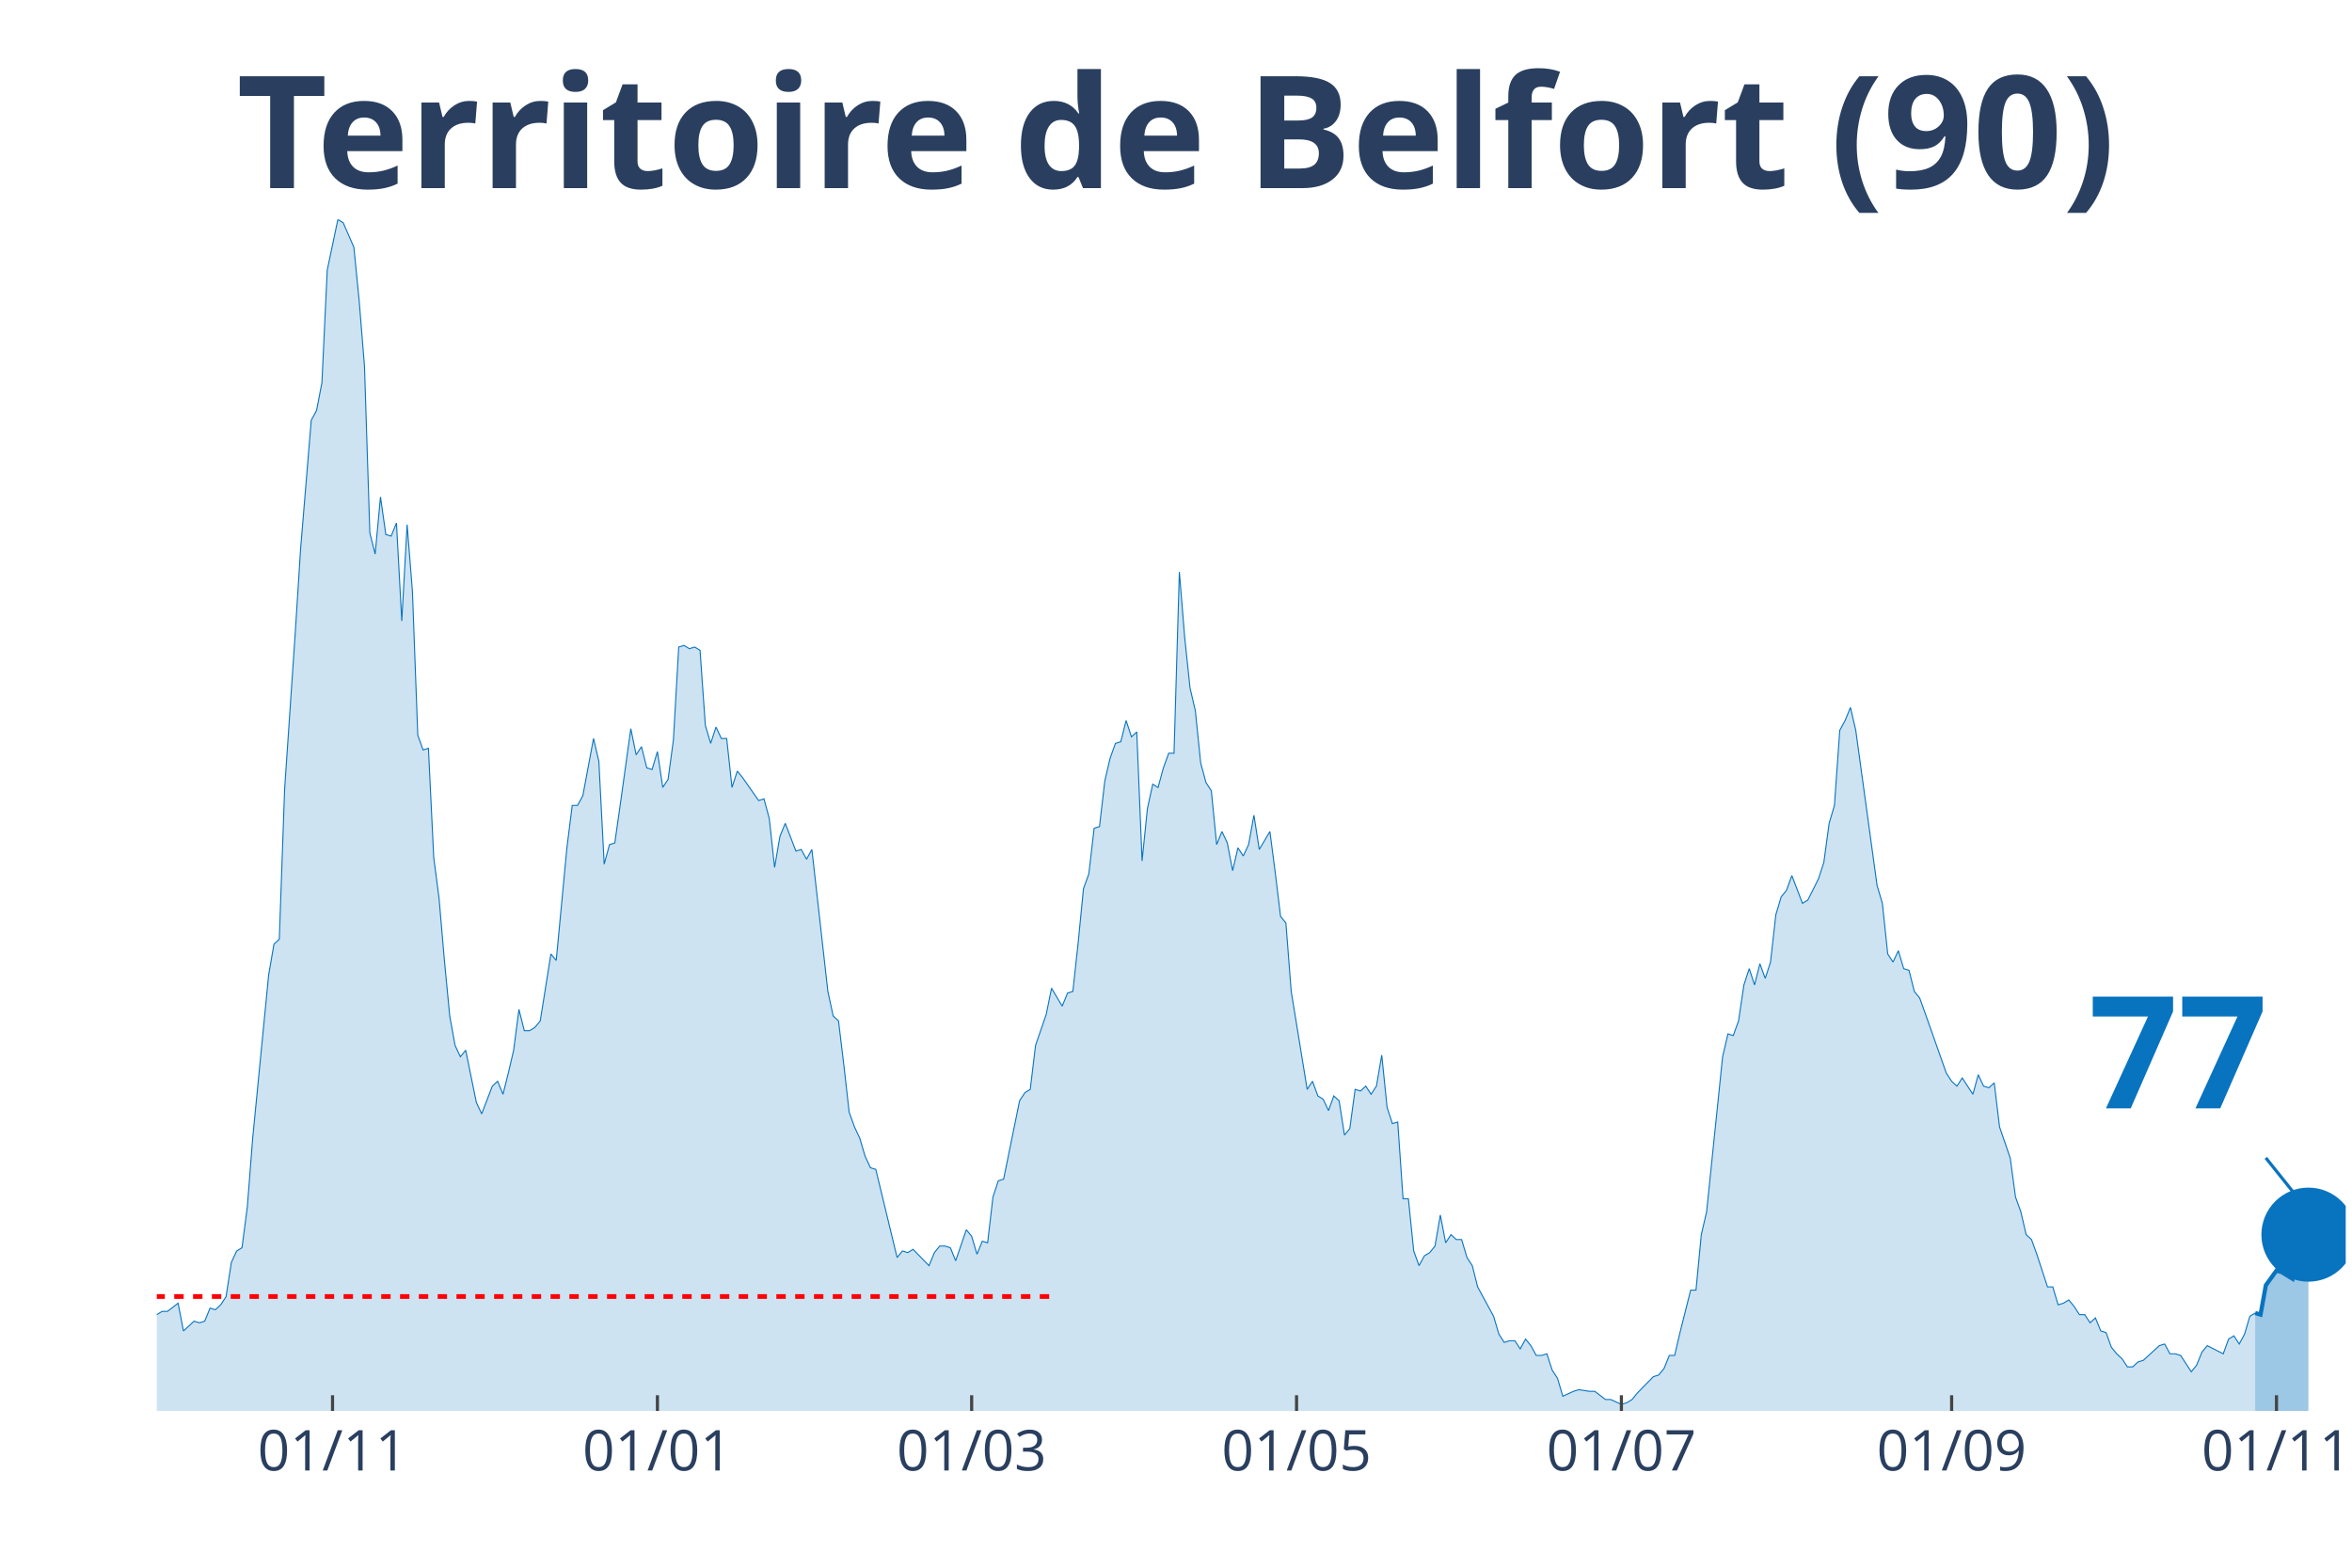
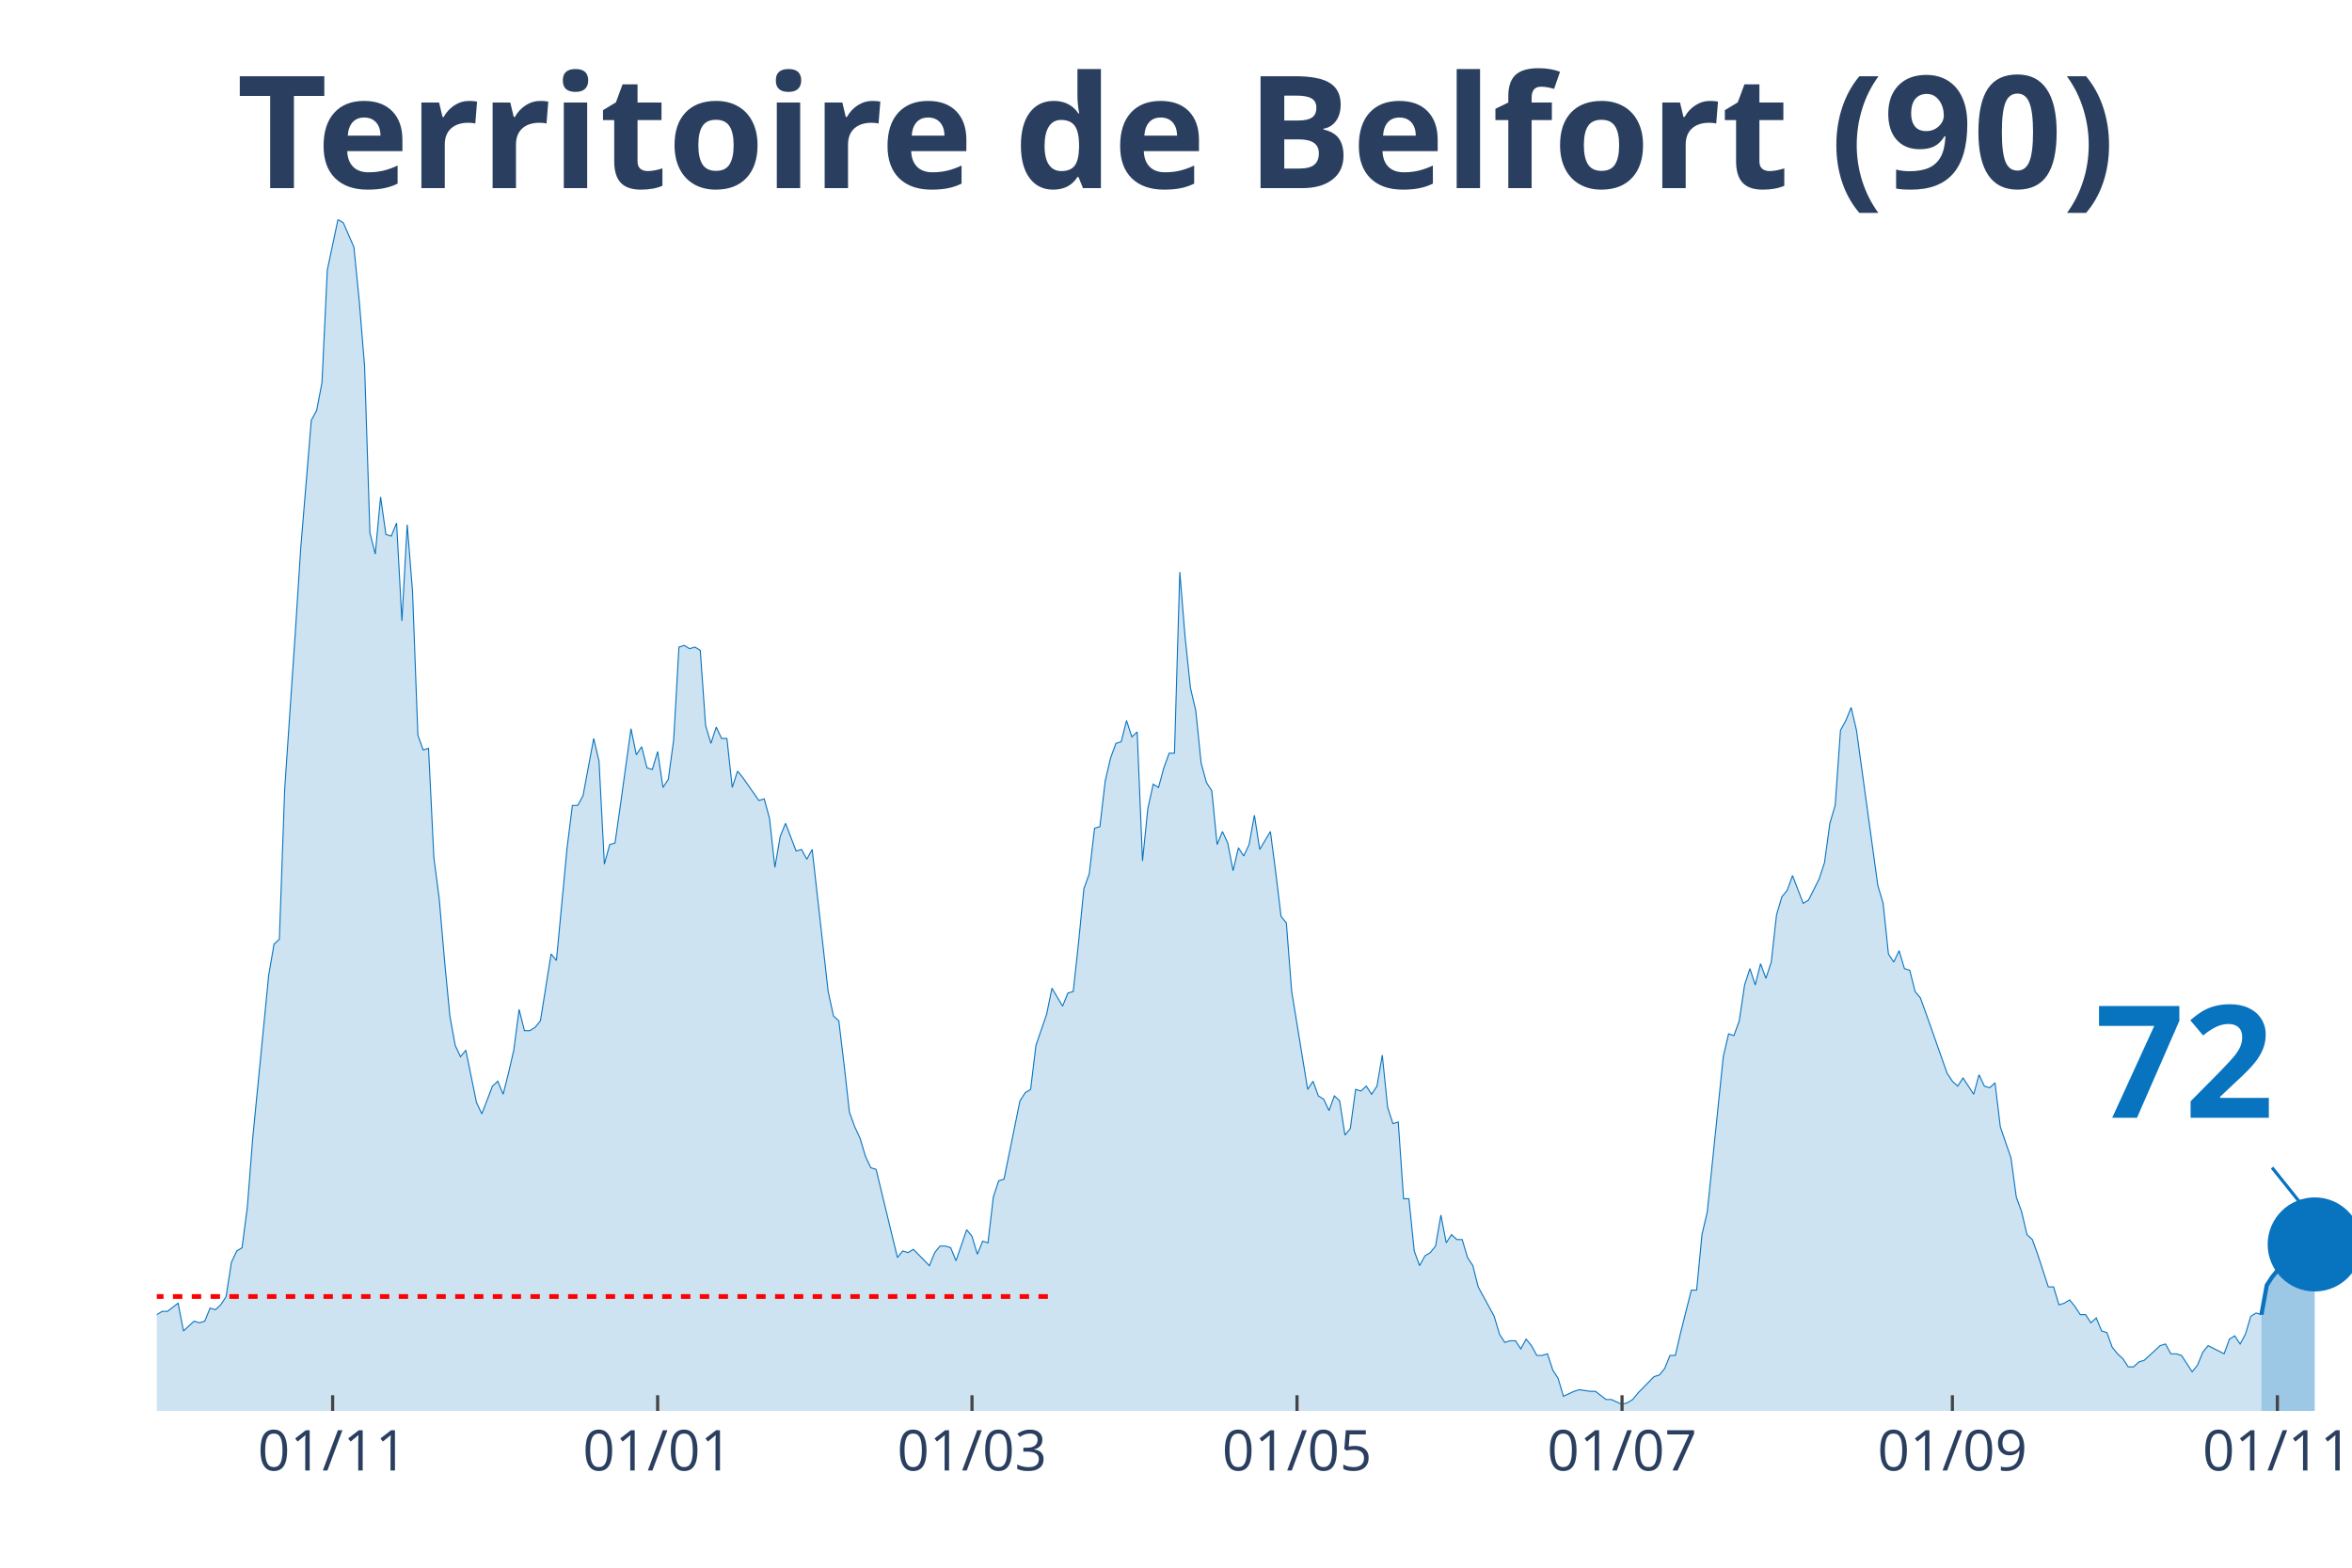
<svg xmlns="http://www.w3.org/2000/svg" class="main-svg" width="1125" height="750" style="" viewBox="0 0 750 500">
  <rect x="0" y="0" width="750" height="500" style="fill: rgb(0, 0, 0); fill-opacity: 0;" />
-   <defs id="defs-6138bd">
+   <defs id="defs-97eccc">
    <g class="clips">
-       <clipPath id="clip6138bdxyplot" class="plotclip">
-         <rect width="698" height="380" />
+       <clipPath id="clip97ecccxyplot" class="plotclip">
+         <rect width="700" height="380" />
      </clipPath>
-       <clipPath class="axesclip" id="clip6138bdx">
-         <rect x="50" y="0" width="698" height="500" />
+       <clipPath class="axesclip" id="clip97ecccx">
+         <rect x="50" y="0" width="700" height="500" />
      </clipPath>
-       <clipPath class="axesclip" id="clip6138bdy">
+       <clipPath class="axesclip" id="clip97ecccy">
        <rect x="0" y="70" width="750" height="380" />
      </clipPath>
-       <clipPath class="axesclip" id="clip6138bdxy">
-         <rect x="50" y="70" width="698" height="380" />
+       <clipPath class="axesclip" id="clip97ecccxy">
+         <rect x="50" y="70" width="700" height="380" />
      </clipPath>
    </g>
    <g class="gradients" />
  </defs>
  <g class="bglayer">
-     <rect class="bg" x="50" y="70" width="698" height="380" style="fill: rgb(0, 0, 0); fill-opacity: 0; stroke-width: 0;" />
+     <rect class="bg" x="50" y="70" width="700" height="380" style="fill: rgb(0, 0, 0); fill-opacity: 0; stroke-width: 0;" />
  </g>
  <g class="layer-below">
    <g class="imagelayer" />
    <g class="shapelayer" />
  </g>
  <g class="cartesianlayer">
    <g class="subplot xy">
      <g class="layer-subplot">
        <g class="shapelayer" />
        <g class="imagelayer" />
      </g>
      <g class="gridlayer">
        <g class="x">
-           <path class="xgrid crisp" transform="translate(106.04,0)" d="M0,70v380" style="stroke: rgb(255, 255, 255); stroke-opacity: 1; stroke-width: 1px;" />
-           <path class="xgrid crisp" transform="translate(209.64,0)" d="M0,70v380" style="stroke: rgb(255, 255, 255); stroke-opacity: 1; stroke-width: 1px;" />
-           <path class="xgrid crisp" transform="translate(309.84,0)" d="M0,70v380" style="stroke: rgb(255, 255, 255); stroke-opacity: 1; stroke-width: 1px;" />
-           <path class="xgrid crisp" transform="translate(413.44,0)" d="M0,70v380" style="stroke: rgb(255, 255, 255); stroke-opacity: 1; stroke-width: 1px;" />
-           <path class="xgrid crisp" transform="translate(517.03,0)" d="M0,70v380" style="stroke: rgb(255, 255, 255); stroke-opacity: 1; stroke-width: 1px;" />
-           <path class="xgrid crisp" transform="translate(622.33,0)" d="M0,70v380" style="stroke: rgb(255, 255, 255); stroke-opacity: 1; stroke-width: 1px;" />
-           <path class="xgrid crisp" transform="translate(725.92,0)" d="M0,70v380" style="stroke: rgb(255, 255, 255); stroke-opacity: 1; stroke-width: 1px;" />
+           <path class="xgrid crisp" transform="translate(106.07,0)" d="M0,70v380" style="stroke: rgb(255, 255, 255); stroke-opacity: 1; stroke-width: 1px;" />
+           <path class="xgrid crisp" transform="translate(209.71,0)" d="M0,70v380" style="stroke: rgb(255, 255, 255); stroke-opacity: 1; stroke-width: 1px;" />
+           <path class="xgrid crisp" transform="translate(309.95,0)" d="M0,70v380" style="stroke: rgb(255, 255, 255); stroke-opacity: 1; stroke-width: 1px;" />
+           <path class="xgrid crisp" transform="translate(413.59,0)" d="M0,70v380" style="stroke: rgb(255, 255, 255); stroke-opacity: 1; stroke-width: 1px;" />
+           <path class="xgrid crisp" transform="translate(517.23,0)" d="M0,70v380" style="stroke: rgb(255, 255, 255); stroke-opacity: 1; stroke-width: 1px;" />
+           <path class="xgrid crisp" transform="translate(622.57,0)" d="M0,70v380" style="stroke: rgb(255, 255, 255); stroke-opacity: 1; stroke-width: 1px;" />
+           <path class="xgrid crisp" transform="translate(726.21,0)" d="M0,70v380" style="stroke: rgb(255, 255, 255); stroke-opacity: 1; stroke-width: 1px;" />
        </g>
        <g class="y" />
      </g>
      <g class="zerolinelayer" />
      <path class="xlines-below" />
      <path class="ylines-below" />
      <g class="overlines-below" />
      <g class="xaxislayer-below" />
      <g class="yaxislayer-below" />
      <g class="overaxes-below" />
-       <g class="plot" transform="translate(50, 70)" clip-path="url('#clip6138bdxyplot')">
+       <g class="plot" transform="translate(50, 70)" clip-path="url('#clip97ecccxyplot')">
        <g class="scatterlayer mlayer">
-           <g class="trace scatter trace283109" style="stroke-miterlimit: 2;">
+           <g class="trace scatter tracee66309" style="stroke-miterlimit: 2;">
            <g class="fills">
              <g>
-                 <path class="js-fill" d="M669.13,380L-230.97,380L-230.97,373.23L-225.87,372.71L-224.18,372.19L-222.48,371.67L-220.78,375.32L-217.38,377.4L-215.68,375.32L-207.19,373.23L-205.49,373.75L-200.4,375.32L-198.7,375.84L-186.81,376.88L-185.11,376.36L-173.23,377.4L-171.53,377.4L-157.94,379.48L-156.24,380L-144.36,378.44L-142.66,378.96L-135.86,378.44L-134.17,378.96L-129.07,377.92L-127.37,377.92L-123.98,377.4L-122.28,377.4L-117.18,378.96L-115.48,378.96L-112.09,380L-110.39,379.48L-93.41,374.27L-91.71,374.27L-88.31,370.63L-86.61,371.67L-83.22,370.11L-81.52,370.63L-74.73,366.47L-73.03,365.95L-66.23,363.34L-64.54,365.42L-62.84,362.82L-61.14,362.82L-57.74,362.3L-56.04,363.34L-52.65,360.74L-50.95,360.74L-49.25,360.74L-47.55,362.3L-39.06,356.05L-37.36,349.29L-35.66,339.4L-33.97,341.48L-32.27,343.04L-30.57,339.4L-28.87,335.75L-27.17,337.32L-25.47,340.44L-23.78,346.16L-20.38,345.12L-18.68,350.85L-16.98,353.97L-15.28,353.97L-13.59,355.01L-11.89,358.14L-10.19,357.62L-8.49,358.14L-5.09,359.18L-3.4,349.81L-1.7,350.85L0,349.29L1.7,348.25L3.4,348.25L6.79,345.64L8.49,354.49L11.89,351.37L13.59,351.89L15.28,351.37L16.98,347.21L18.68,347.73L20.38,346.16L22.08,343.56L23.78,332.63L25.47,328.99L27.17,327.95L28.87,314.93L30.57,293.07L35.66,241.01L37.36,231.12L39.06,229.56L40.76,181.67L44.16,131.7L45.85,105.15L49.25,64.03L50.95,60.9L52.65,52.05L54.35,16.14L57.74,0L59.44,1.04L62.84,8.85L64.54,26.03L66.23,46.85L67.93,99.95L69.63,106.71L71.33,88.49L73.03,100.47L74.73,100.99L76.42,96.82L78.12,128.05L79.82,97.34L81.52,118.68L83.22,164.49L84.91,169.18L86.61,168.66L88.31,203.53L90.01,216.55L91.71,236.33L93.41,254.03L95.1,263.4L96.8,267.04L98.5,264.96L101.9,281.62L103.6,285.26L106.99,276.41L108.69,274.85L110.39,279.01L112.09,272.25L113.79,264.96L115.48,251.95L117.18,258.71L118.88,258.71L120.58,257.67L122.28,255.59L125.67,234.25L127.37,236.33L130.77,200.41L132.47,186.88L134.17,186.88L135.86,183.75L139.26,165.53L140.96,172.82L142.66,205.62L144.36,199.37L146.05,198.85L147.75,186.88L151.15,162.41L152.85,170.74L154.55,168.14L156.24,174.9L157.94,175.42L159.64,169.7L161.34,181.15L163.04,178.55L164.73,166.05L166.43,136.38L168.13,135.86L169.83,136.9L171.53,136.38L173.23,137.42L174.92,161.37L176.62,167.1L178.32,161.89L180.02,165.53L181.72,165.53L183.42,181.15L185.11,175.95L186.81,178.03L191.91,185.32L193.61,184.79L195.3,191.04L197,206.66L198.7,196.77L200.4,192.6L203.8,201.45L205.49,200.93L207.19,204.05L208.89,200.93L213.99,246.22L215.68,254.03L217.38,255.59L219.08,269.64L220.78,284.74L222.48,289.42L224.18,293.07L225.87,298.79L227.57,302.44L229.27,302.96L236.06,331.07L237.76,328.99L239.46,329.51L241.16,328.47L246.25,333.67L247.95,329.51L249.65,327.42L251.35,327.42L253.05,327.95L254.74,332.11L258.14,322.22L259.84,324.3L261.54,330.03L263.24,325.86L264.93,326.38L266.63,311.81L268.33,306.6L270.03,306.08L275.12,281.1L276.82,278.49L278.52,277.45L280.22,263.4L283.62,253.51L285.31,245.18L288.71,250.9L290.41,246.74L292.11,246.22L293.81,230.6L295.5,213.42L297.2,208.74L298.9,194.16L300.6,193.64L302.3,179.07L304,171.78L305.69,167.1L307.39,166.58L309.09,159.81L310.79,165.01L312.49,163.45L314.18,204.58L315.88,187.92L317.58,180.11L319.28,181.15L320.98,174.9L322.68,170.22L324.37,170.22L326.07,112.44L327.77,133.26L329.47,149.4L331.17,156.68L332.87,173.34L334.56,179.59L336.26,182.19L337.96,199.37L339.66,195.21L341.36,198.85L343.06,207.7L344.75,200.41L346.45,203.01L348.15,199.37L349.85,190L351.55,200.93L354.94,195.21L356.64,208.22L358.34,222.27L360.04,224.36L361.74,246.22L363.44,256.63L366.83,277.45L368.53,274.85L370.23,279.53L371.93,280.58L373.63,284.22L375.32,279.53L377.02,281.1L378.72,292.03L380.42,289.95L382.12,277.45L383.82,277.97L385.51,276.41L387.21,279.01L388.91,276.41L390.61,266.52L392.31,283.18L394,288.38L395.7,287.86L397.4,312.33L399.1,312.33L400.8,328.99L402.5,333.67L404.19,330.55L405.89,329.51L407.59,327.42L409.29,317.53L410.99,326.38L412.69,323.78L414.38,325.34L416.08,325.34L417.78,331.07L419.48,333.67L421.18,340.44L422.88,343.56L426.27,349.81L427.97,355.53L429.67,358.14L431.37,357.62L433.07,357.62L434.76,360.22L436.46,357.1L438.16,359.18L439.86,362.3L441.56,362.3L443.26,361.78L444.95,366.99L446.65,369.59L448.35,375.32L451.75,373.75L453.45,373.23L456.84,373.75L458.54,373.75L461.94,376.36L463.64,376.36L467.03,377.92L468.73,377.4L470.43,376.36L472.13,374.27L477.22,369.07L478.92,368.55L480.62,366.47L482.32,362.3L484.01,362.3L485.71,355.01L489.11,341.48L490.81,341.48L492.51,323.78L494.2,316.49L499.3,267.04L501,259.75L502.7,260.27L504.39,255.59L506.09,244.14L507.79,238.93L509.49,244.14L511.19,237.37L512.89,242.05L514.58,236.85L516.28,221.75L517.98,216.03L519.68,213.95L521.38,209.26L524.77,218.11L526.47,217.07L529.87,210.3L531.57,205.1L533.27,192.6L534.96,186.88L536.66,162.93L538.36,159.81L540.06,155.64L541.76,162.93L548.55,212.38L550.25,218.11L551.95,234.25L553.64,236.85L555.34,233.21L557.04,238.93L558.74,239.45L560.44,246.22L562.14,248.3L563.83,252.99L570.63,272.25L572.33,274.85L574.02,276.41L575.72,273.81L579.12,279.01L580.82,272.77L582.52,276.41L584.21,276.93L585.91,275.37L587.61,289.42L591.01,299.32L592.71,311.81L594.4,316.49L596.1,323.78L597.8,325.34L599.5,330.03L602.9,340.44L604.59,340.44L606.29,346.16L607.99,345.64L609.69,344.6L611.39,346.68L613.09,349.29L614.78,349.29L616.48,351.89L618.18,350.33L619.88,354.49L621.58,355.01L623.27,359.7L624.97,361.78L626.67,363.34L628.37,365.95L630.07,365.95L631.77,364.38L633.46,363.86L635.16,362.3L638.56,359.18L640.26,358.66L641.96,361.78L643.65,361.78L645.35,362.3L647.05,364.9L648.75,367.51L650.45,365.42L652.15,361.26L653.84,359.18L658.94,361.78L660.64,357.1L662.34,356.05L664.03,358.66L665.73,355.53L667.43,349.81L669.13,348.77" style="fill: rgb(8, 115, 191); fill-opacity: 0.2; stroke-width: 0;" />
+                 <path class="js-fill" d="M671.12,380L-231.07,380L-231.07,373.23L-225.97,372.71L-224.27,372.19L-222.57,371.67L-220.87,375.32L-217.48,377.4L-215.78,375.32L-207.28,373.23L-205.58,373.75L-200.49,375.32L-198.79,375.84L-186.89,376.88L-185.19,376.36L-173.3,377.4L-171.6,377.4L-158.01,379.48L-156.31,380L-144.42,378.44L-142.72,378.96L-135.92,378.44L-134.22,378.96L-129.13,377.92L-127.43,377.92L-124.03,377.4L-122.33,377.4L-117.23,378.96L-115.53,378.96L-112.14,380L-110.44,379.48L-93.45,374.27L-91.75,374.27L-88.35,370.63L-86.65,371.67L-83.25,370.11L-81.55,370.63L-74.76,366.47L-73.06,365.95L-66.26,363.34L-64.56,365.42L-62.86,362.82L-61.17,362.82L-57.77,362.3L-56.07,363.34L-52.67,360.74L-50.97,360.74L-49.27,360.74L-47.57,362.3L-39.08,356.05L-37.38,349.29L-35.68,339.4L-33.98,341.48L-32.28,343.04L-30.58,339.4L-28.88,335.75L-27.18,337.32L-25.49,340.44L-23.79,346.16L-20.39,345.12L-18.69,350.85L-16.99,353.97L-15.29,353.97L-13.59,355.01L-11.89,358.14L-10.19,357.62L-8.5,358.14L-5.1,359.18L-3.4,349.81L-1.7,350.85L0,349.29L1.7,348.25L3.4,348.25L6.8,345.64L8.5,354.49L11.89,351.37L13.59,351.89L15.29,351.37L16.99,347.21L18.69,347.73L20.39,346.16L22.09,343.56L23.79,332.63L25.49,328.99L27.18,327.95L28.88,314.93L30.58,293.07L35.68,241.01L37.38,231.12L39.08,229.56L40.78,181.67L44.17,131.7L45.87,105.15L49.27,64.03L50.97,60.9L52.67,52.05L54.37,16.14L57.77,0L59.47,1.04L62.86,8.85L64.56,26.03L66.26,46.85L67.96,99.95L69.66,106.71L71.36,88.49L73.06,100.47L74.76,100.99L76.46,96.82L78.16,128.05L79.85,97.34L81.55,118.68L83.25,164.49L84.95,169.18L86.65,168.66L88.35,203.53L90.05,216.55L91.75,236.33L93.45,254.03L95.15,263.4L96.84,267.04L98.54,264.96L101.94,281.62L103.64,285.26L107.04,276.41L108.74,274.85L110.44,279.01L112.14,272.25L113.83,264.96L115.53,251.95L117.23,258.71L118.93,258.71L120.63,257.67L122.33,255.59L125.73,234.25L127.43,236.33L130.83,200.41L132.52,186.88L134.22,186.88L135.92,183.75L139.32,165.53L141.02,172.82L142.72,205.62L144.42,199.37L146.12,198.85L147.82,186.88L151.21,162.41L152.91,170.74L154.61,168.14L156.31,174.9L158.01,175.42L159.71,169.7L161.41,181.15L163.11,178.55L164.81,166.05L166.5,136.38L168.2,135.86L169.9,136.9L171.6,136.38L173.3,137.42L175,161.37L176.7,167.1L178.4,161.89L180.1,165.53L181.8,165.53L183.5,181.15L185.19,175.95L186.89,178.03L191.99,185.32L193.69,184.79L195.39,191.04L197.09,206.66L198.79,196.77L200.49,192.6L203.88,201.45L205.58,200.93L207.28,204.05L208.98,200.93L214.08,246.22L215.78,254.03L217.48,255.59L219.17,269.64L220.87,284.74L222.57,289.42L224.27,293.07L225.97,298.79L227.67,302.44L229.37,302.96L236.17,331.07L237.86,328.99L239.56,329.51L241.26,328.47L246.36,333.67L248.06,329.51L249.76,327.42L251.46,327.42L253.16,327.95L254.85,332.11L258.25,322.22L259.95,324.3L261.65,330.03L263.35,325.86L265.05,326.38L266.75,311.81L268.45,306.6L270.15,306.08L275.24,281.1L276.94,278.49L278.64,277.45L280.34,263.4L283.74,253.51L285.44,245.18L288.83,250.9L290.53,246.74L292.23,246.22L293.93,230.6L295.63,213.42L297.33,208.74L299.03,194.16L300.73,193.64L302.43,179.07L304.13,171.78L305.83,167.1L307.52,166.58L309.22,159.81L310.92,165.01L312.62,163.45L314.32,204.58L316.02,187.92L317.72,180.11L319.42,181.15L321.12,174.9L322.82,170.22L324.51,170.22L326.21,112.44L327.91,133.26L329.61,149.4L331.31,156.68L333.01,173.34L334.71,179.59L336.41,182.19L338.11,199.37L339.81,195.21L341.5,198.85L343.2,207.7L344.9,200.41L346.6,203.01L348.3,199.37L350,190L351.7,200.93L355.1,195.21L356.8,208.22L358.5,222.27L360.19,224.36L361.89,246.22L363.59,256.63L366.99,277.45L368.69,274.85L370.39,279.53L372.09,280.58L373.79,284.22L375.49,279.53L377.18,281.1L378.88,292.03L380.58,289.95L382.28,277.45L383.98,277.97L385.68,276.41L387.38,279.01L389.08,276.41L390.78,266.52L392.48,283.18L394.17,288.38L395.87,287.86L397.57,312.33L399.27,312.33L400.97,328.99L402.67,333.67L404.37,330.55L406.07,329.51L407.77,327.42L409.47,317.53L411.17,326.38L412.86,323.78L414.56,325.34L416.26,325.34L417.96,331.07L419.66,333.67L421.36,340.44L423.06,343.56L426.46,349.81L428.16,355.53L429.85,358.14L431.55,357.62L433.25,357.62L434.95,360.22L436.65,357.1L438.35,359.18L440.05,362.3L441.75,362.3L443.45,361.78L445.15,366.99L446.84,369.59L448.54,375.32L451.94,373.75L453.64,373.23L457.04,373.75L458.74,373.75L462.14,376.36L463.83,376.36L467.23,377.92L468.93,377.4L470.63,376.36L472.33,374.27L477.43,369.07L479.13,368.55L480.83,366.47L482.52,362.3L484.22,362.3L485.92,355.01L489.32,341.48L491.02,341.48L492.72,323.78L494.42,316.49L499.51,267.04L501.21,259.75L502.91,260.27L504.61,255.59L506.31,244.14L508.01,238.93L509.71,244.14L511.41,237.37L513.11,242.05L514.81,236.85L516.5,221.75L518.2,216.03L519.9,213.95L521.6,209.26L525,218.11L526.7,217.07L530.1,210.3L531.8,205.1L533.5,192.6L535.19,186.88L536.89,162.93L538.59,159.81L540.29,155.64L541.99,162.93L548.79,212.38L550.49,218.11L552.18,234.25L553.88,236.85L555.58,233.21L557.28,238.93L558.98,239.45L560.68,246.22L562.38,248.3L564.08,252.99L570.87,272.25L572.57,274.85L574.27,276.41L575.97,273.81L579.37,279.01L581.07,272.77L582.77,276.41L584.47,276.93L586.17,275.37L587.86,289.42L591.26,299.32L592.96,311.81L594.66,316.49L596.36,323.78L598.06,325.34L599.76,330.03L603.16,340.44L604.85,340.44L606.55,346.16L608.25,345.64L609.95,344.6L611.65,346.68L613.35,349.29L615.05,349.29L616.75,351.89L618.45,350.33L620.15,354.49L621.84,355.01L623.54,359.7L625.24,361.78L626.94,363.34L628.64,365.95L630.34,365.95L632.04,364.38L633.74,363.86L635.44,362.3L638.83,359.18L640.53,358.66L642.23,361.78L643.93,361.78L645.63,362.3L647.33,364.9L649.03,367.51L650.73,365.42L652.43,361.26L654.13,359.18L659.22,361.78L660.92,357.1L662.62,356.05L664.32,358.66L666.02,355.53L667.72,349.81L669.42,348.77L671.12,349.29" style="fill: rgb(8, 115, 191); fill-opacity: 0.2; stroke-width: 0;" />
              </g>
            </g>
            <g class="errorbars" />
            <g class="lines">
-               <path class="js-line" d="M-230.97,373.23L-225.87,372.71L-224.18,372.19L-222.48,371.67L-220.78,375.32L-217.38,377.4L-215.68,375.32L-207.19,373.23L-205.49,373.75L-200.4,375.32L-198.7,375.84L-186.81,376.88L-185.11,376.36L-173.23,377.4L-171.53,377.4L-157.94,379.48L-156.24,380L-144.36,378.44L-142.66,378.96L-135.86,378.44L-134.17,378.96L-129.07,377.92L-127.37,377.92L-123.98,377.4L-122.28,377.4L-117.18,378.96L-115.48,378.96L-112.09,380L-110.39,379.48L-93.41,374.27L-91.71,374.27L-88.31,370.63L-86.61,371.67L-83.22,370.11L-81.52,370.63L-74.73,366.47L-73.03,365.95L-66.23,363.34L-64.54,365.42L-62.84,362.82L-61.14,362.82L-57.74,362.3L-56.04,363.34L-52.65,360.74L-50.95,360.74L-49.25,360.74L-47.55,362.3L-39.06,356.05L-37.36,349.29L-35.66,339.4L-33.97,341.48L-32.27,343.04L-30.57,339.4L-28.87,335.75L-27.17,337.32L-25.47,340.44L-23.78,346.16L-20.38,345.12L-18.68,350.85L-16.98,353.97L-15.28,353.97L-13.59,355.01L-11.89,358.14L-10.19,357.62L-8.49,358.14L-5.09,359.18L-3.4,349.81L-1.7,350.85L0,349.29L1.7,348.25L3.4,348.25L6.79,345.64L8.49,354.49L11.89,351.37L13.59,351.89L15.28,351.37L16.98,347.21L18.68,347.73L20.38,346.16L22.08,343.56L23.78,332.63L25.47,328.99L27.17,327.95L28.87,314.93L30.57,293.07L35.66,241.01L37.36,231.12L39.06,229.56L40.76,181.67L44.16,131.7L45.85,105.15L49.25,64.03L50.95,60.9L52.65,52.05L54.35,16.14L57.74,0L59.44,1.04L62.84,8.85L64.54,26.03L66.23,46.85L67.93,99.95L69.63,106.71L71.33,88.49L73.03,100.47L74.73,100.99L76.42,96.82L78.12,128.05L79.82,97.34L81.52,118.68L83.22,164.49L84.91,169.18L86.61,168.66L88.31,203.53L90.01,216.55L91.71,236.33L93.41,254.03L95.1,263.4L96.8,267.04L98.5,264.96L101.9,281.62L103.6,285.26L106.99,276.41L108.69,274.85L110.39,279.01L112.09,272.25L113.79,264.96L115.48,251.95L117.18,258.71L118.88,258.71L120.58,257.67L122.28,255.59L125.67,234.25L127.37,236.33L130.77,200.41L132.47,186.88L134.17,186.88L135.86,183.75L139.26,165.53L140.96,172.82L142.66,205.62L144.36,199.37L146.05,198.85L147.75,186.88L151.15,162.41L152.85,170.74L154.55,168.14L156.24,174.9L157.94,175.42L159.64,169.7L161.34,181.15L163.04,178.55L164.73,166.05L166.43,136.38L168.13,135.86L169.83,136.9L171.53,136.38L173.23,137.42L174.92,161.37L176.62,167.1L178.32,161.89L180.02,165.53L181.72,165.53L183.42,181.15L185.11,175.95L186.81,178.03L191.91,185.32L193.61,184.79L195.3,191.04L197,206.66L198.7,196.77L200.4,192.6L203.8,201.45L205.49,200.93L207.19,204.05L208.89,200.93L213.99,246.22L215.68,254.03L217.38,255.59L219.08,269.64L220.78,284.74L222.48,289.42L224.18,293.07L225.87,298.79L227.57,302.44L229.27,302.96L236.06,331.07L237.76,328.99L239.46,329.51L241.16,328.47L246.25,333.67L247.95,329.51L249.65,327.42L251.35,327.42L253.05,327.95L254.74,332.11L258.14,322.22L259.84,324.3L261.54,330.03L263.24,325.86L264.93,326.38L266.63,311.81L268.33,306.6L270.03,306.08L275.12,281.1L276.82,278.49L278.52,277.45L280.22,263.4L283.62,253.51L285.31,245.18L288.71,250.9L290.41,246.74L292.11,246.22L293.81,230.6L295.5,213.42L297.2,208.74L298.9,194.16L300.6,193.64L302.3,179.07L304,171.78L305.69,167.1L307.39,166.58L309.09,159.81L310.79,165.01L312.49,163.45L314.18,204.58L315.88,187.92L317.58,180.11L319.28,181.15L320.98,174.9L322.68,170.22L324.37,170.22L326.07,112.44L327.77,133.26L329.47,149.4L331.17,156.68L332.87,173.34L334.56,179.59L336.26,182.19L337.96,199.37L339.66,195.21L341.36,198.85L343.06,207.7L344.75,200.41L346.45,203.01L348.15,199.37L349.85,190L351.55,200.93L354.94,195.21L356.64,208.22L358.34,222.27L360.04,224.36L361.74,246.22L363.44,256.63L366.83,277.45L368.53,274.85L370.23,279.53L371.93,280.58L373.63,284.22L375.32,279.53L377.02,281.1L378.72,292.03L380.42,289.95L382.12,277.45L383.82,277.97L385.51,276.41L387.21,279.01L388.91,276.41L390.61,266.52L392.31,283.18L394,288.38L395.7,287.86L397.4,312.33L399.1,312.33L400.8,328.99L402.5,333.67L404.19,330.55L405.89,329.51L407.59,327.42L409.29,317.53L410.99,326.38L412.69,323.78L414.38,325.34L416.08,325.34L417.78,331.07L419.48,333.67L421.18,340.44L422.88,343.56L426.27,349.81L427.97,355.53L429.67,358.14L431.37,357.62L433.07,357.62L434.76,360.22L436.46,357.1L438.16,359.18L439.86,362.3L441.56,362.3L443.26,361.78L444.95,366.99L446.65,369.59L448.35,375.32L451.75,373.75L453.45,373.23L456.84,373.75L458.54,373.75L461.94,376.36L463.64,376.36L467.03,377.92L468.73,377.4L470.43,376.36L472.13,374.27L477.22,369.07L478.92,368.55L480.62,366.47L482.32,362.3L484.01,362.3L485.71,355.01L489.11,341.48L490.81,341.48L492.51,323.78L494.2,316.49L499.3,267.04L501,259.75L502.7,260.27L504.39,255.59L506.09,244.14L507.79,238.93L509.49,244.14L511.19,237.37L512.89,242.05L514.58,236.85L516.28,221.75L517.98,216.03L519.68,213.95L521.38,209.26L524.77,218.11L526.47,217.07L529.87,210.3L531.57,205.1L533.27,192.6L534.96,186.88L536.66,162.93L538.36,159.81L540.06,155.64L541.76,162.93L548.55,212.38L550.25,218.11L551.95,234.25L553.64,236.85L555.34,233.21L557.04,238.93L558.74,239.45L560.44,246.22L562.14,248.3L563.83,252.99L570.63,272.25L572.33,274.85L574.02,276.41L575.72,273.81L579.12,279.01L580.82,272.77L582.52,276.41L584.21,276.93L585.91,275.37L587.61,289.42L591.01,299.32L592.71,311.81L594.4,316.49L596.1,323.78L597.8,325.34L599.5,330.03L602.9,340.44L604.59,340.44L606.29,346.16L607.99,345.64L609.69,344.6L611.39,346.68L613.09,349.29L614.78,349.29L616.48,351.89L618.18,350.33L619.88,354.49L621.58,355.01L623.27,359.7L624.97,361.78L626.67,363.34L628.37,365.95L630.07,365.95L631.77,364.38L633.46,363.86L635.16,362.3L638.56,359.18L640.26,358.66L641.96,361.78L643.65,361.78L645.35,362.3L647.05,364.9L648.75,367.51L650.45,365.42L652.15,361.26L653.84,359.18L658.94,361.78L660.64,357.1L662.34,356.05L664.03,358.66L665.73,355.53L667.43,349.81L669.13,348.77" style="vector-effect: non-scaling-stroke; fill: none; stroke: rgb(8, 115, 191); stroke-opacity: 1; stroke-width: 0.5px; opacity: 1;" />
+               <path class="js-line" d="M-231.07,373.23L-225.97,372.71L-224.27,372.19L-222.57,371.67L-220.87,375.32L-217.48,377.4L-215.78,375.32L-207.28,373.23L-205.58,373.75L-200.49,375.32L-198.79,375.84L-186.89,376.88L-185.19,376.36L-173.3,377.4L-171.6,377.4L-158.01,379.48L-156.31,380L-144.42,378.44L-142.72,378.96L-135.92,378.44L-134.22,378.96L-129.13,377.92L-127.43,377.92L-124.03,377.4L-122.33,377.4L-117.23,378.96L-115.53,378.96L-112.14,380L-110.44,379.48L-93.45,374.27L-91.75,374.27L-88.35,370.63L-86.65,371.67L-83.25,370.11L-81.55,370.63L-74.76,366.47L-73.06,365.95L-66.26,363.34L-64.56,365.42L-62.86,362.82L-61.17,362.82L-57.77,362.3L-56.07,363.34L-52.67,360.74L-50.97,360.74L-49.27,360.74L-47.57,362.3L-39.08,356.05L-37.38,349.29L-35.68,339.4L-33.98,341.48L-32.28,343.04L-30.58,339.4L-28.88,335.75L-27.18,337.32L-25.49,340.44L-23.79,346.16L-20.39,345.12L-18.69,350.85L-16.99,353.97L-15.29,353.97L-13.59,355.01L-11.89,358.14L-10.19,357.62L-8.5,358.14L-5.1,359.18L-3.4,349.81L-1.7,350.85L0,349.29L1.7,348.25L3.4,348.25L6.8,345.64L8.5,354.49L11.89,351.37L13.59,351.89L15.29,351.37L16.99,347.21L18.69,347.73L20.39,346.16L22.09,343.56L23.79,332.63L25.49,328.99L27.18,327.95L28.88,314.93L30.58,293.07L35.68,241.01L37.38,231.12L39.08,229.56L40.78,181.67L44.17,131.7L45.87,105.15L49.27,64.03L50.97,60.9L52.67,52.05L54.37,16.14L57.77,0L59.47,1.04L62.86,8.85L64.56,26.03L66.26,46.85L67.96,99.95L69.66,106.71L71.36,88.49L73.06,100.47L74.76,100.99L76.46,96.82L78.16,128.05L79.85,97.34L81.55,118.68L83.25,164.49L84.95,169.18L86.65,168.66L88.35,203.53L90.05,216.55L91.75,236.33L93.45,254.03L95.15,263.4L96.84,267.04L98.54,264.96L101.94,281.62L103.64,285.26L107.04,276.41L108.74,274.85L110.44,279.01L112.14,272.25L113.83,264.96L115.53,251.95L117.23,258.71L118.93,258.71L120.63,257.67L122.33,255.59L125.73,234.25L127.43,236.33L130.83,200.41L132.52,186.88L134.22,186.88L135.92,183.75L139.32,165.53L141.02,172.82L142.72,205.62L144.42,199.37L146.12,198.85L147.82,186.88L151.21,162.41L152.91,170.74L154.61,168.14L156.31,174.9L158.01,175.42L159.71,169.7L161.41,181.15L163.11,178.55L164.81,166.05L166.5,136.38L168.2,135.86L169.9,136.9L171.6,136.38L173.3,137.42L175,161.37L176.7,167.1L178.4,161.89L180.1,165.53L181.8,165.53L183.5,181.15L185.19,175.95L186.89,178.03L191.99,185.32L193.69,184.79L195.39,191.04L197.09,206.66L198.79,196.77L200.49,192.6L203.88,201.45L205.58,200.93L207.28,204.05L208.98,200.93L214.08,246.22L215.78,254.03L217.48,255.59L219.17,269.64L220.87,284.74L222.57,289.42L224.27,293.07L225.97,298.79L227.67,302.44L229.37,302.96L236.17,331.07L237.86,328.99L239.56,329.51L241.26,328.47L246.36,333.67L248.06,329.51L249.76,327.42L251.46,327.42L253.16,327.95L254.85,332.11L258.25,322.22L259.95,324.3L261.65,330.03L263.35,325.86L265.05,326.38L266.75,311.81L268.45,306.6L270.15,306.08L275.24,281.1L276.94,278.49L278.64,277.45L280.34,263.4L283.74,253.51L285.44,245.18L288.83,250.9L290.53,246.74L292.23,246.22L293.93,230.6L295.63,213.42L297.33,208.74L299.03,194.16L300.73,193.64L302.43,179.07L304.13,171.78L305.83,167.1L307.52,166.58L309.22,159.81L310.92,165.01L312.62,163.45L314.32,204.58L316.02,187.92L317.72,180.11L319.42,181.15L321.12,174.9L322.82,170.22L324.51,170.22L326.21,112.44L327.91,133.26L329.61,149.4L331.31,156.68L333.01,173.34L334.71,179.59L336.41,182.19L338.11,199.37L339.81,195.21L341.5,198.85L343.2,207.7L344.9,200.41L346.6,203.01L348.3,199.37L350,190L351.7,200.93L355.1,195.21L356.8,208.22L358.5,222.27L360.19,224.36L361.89,246.22L363.59,256.63L366.99,277.45L368.69,274.85L370.39,279.53L372.09,280.58L373.79,284.22L375.49,279.53L377.18,281.1L378.88,292.03L380.58,289.95L382.28,277.45L383.98,277.97L385.68,276.41L387.38,279.01L389.08,276.41L390.78,266.52L392.48,283.18L394.17,288.38L395.87,287.86L397.57,312.33L399.27,312.33L400.97,328.99L402.67,333.67L404.37,330.55L406.07,329.51L407.77,327.42L409.47,317.53L411.17,326.38L412.86,323.78L414.56,325.34L416.26,325.34L417.96,331.07L419.66,333.67L421.36,340.44L423.06,343.56L426.46,349.81L428.16,355.53L429.85,358.14L431.55,357.62L433.25,357.62L434.95,360.22L436.65,357.1L438.35,359.18L440.05,362.3L441.75,362.3L443.45,361.78L445.15,366.99L446.84,369.59L448.54,375.32L451.94,373.75L453.64,373.23L457.04,373.75L458.74,373.75L462.14,376.36L463.83,376.36L467.23,377.92L468.93,377.4L470.63,376.36L472.33,374.27L477.43,369.07L479.13,368.55L480.83,366.47L482.52,362.3L484.22,362.3L485.92,355.01L489.32,341.48L491.02,341.48L492.72,323.78L494.42,316.49L499.51,267.04L501.21,259.75L502.91,260.27L504.61,255.59L506.31,244.14L508.01,238.93L509.71,244.14L511.41,237.37L513.11,242.05L514.81,236.85L516.5,221.75L518.2,216.03L519.9,213.95L521.6,209.26L525,218.11L526.7,217.07L530.1,210.3L531.8,205.1L533.5,192.6L535.19,186.88L536.89,162.93L538.59,159.81L540.29,155.64L541.99,162.93L548.79,212.38L550.49,218.11L552.18,234.25L553.88,236.85L555.58,233.21L557.28,238.93L558.98,239.45L560.68,246.22L562.38,248.3L564.08,252.99L570.87,272.25L572.57,274.85L574.27,276.41L575.97,273.81L579.37,279.01L581.07,272.77L582.77,276.41L584.47,276.93L586.17,275.37L587.86,289.42L591.26,299.32L592.96,311.81L594.66,316.49L596.36,323.78L598.06,325.34L599.76,330.03L603.16,340.44L604.85,340.44L606.55,346.16L608.25,345.64L609.95,344.6L611.65,346.68L613.35,349.29L615.05,349.29L616.75,351.89L618.45,350.33L620.15,354.49L621.84,355.01L623.54,359.7L625.24,361.78L626.94,363.34L628.64,365.95L630.34,365.95L632.04,364.38L633.74,363.86L635.44,362.3L638.83,359.18L640.53,358.66L642.23,361.78L643.93,361.78L645.63,362.3L647.33,364.9L649.03,367.51L650.73,365.42L652.43,361.26L654.13,359.18L659.22,361.78L660.92,357.1L662.62,356.05L664.32,358.66L666.02,355.53L667.72,349.81L669.42,348.77L671.12,349.29" style="vector-effect: non-scaling-stroke; fill: none; stroke: rgb(8, 115, 191); stroke-opacity: 1; stroke-width: 0.5px; opacity: 1;" />
            </g>
            <g class="points" />
            <g class="text" />
          </g>
-           <g class="trace scatter trace0ee74f" style="stroke-miterlimit: 2;">
+           <g class="trace scatter trace033767" style="stroke-miterlimit: 2;">
            <g class="fills">
              <g>
-                 <path class="js-fill" d="M686.11,380L669.13,380L669.13,348.77L670.83,349.29L672.53,339.92L675.92,335.23L677.62,335.75L681.02,337.84L682.72,325.86L684.41,328.47L686.11,323.78" style="fill: rgb(8, 115, 191); fill-opacity: 0.4; stroke-width: 0;" />
+                 <path class="js-fill" d="M688.11,380L671.12,380L671.12,349.29L672.82,339.92L674.51,337.32L676.21,335.23L677.91,335.75L681.31,337.84L683.01,325.86L684.71,328.47L686.41,323.78L688.11,326.9" style="fill: rgb(8, 115, 191); fill-opacity: 0.4; stroke-width: 0;" />
              </g>
            </g>
            <g class="errorbars" />
            <g class="lines">
-               <path class="js-line" d="M669.13,348.77L670.83,349.29L672.53,339.92L675.92,335.23L677.62,335.75L681.02,337.84L682.72,325.86L684.41,328.47L686.11,323.78" style="vector-effect: non-scaling-stroke; fill: none; stroke: rgb(8, 115, 191); stroke-opacity: 1; stroke-width: 2px; opacity: 1;" />
+               <path class="js-line" d="M671.12,349.29L672.82,339.92L674.51,337.32L676.21,335.23L677.91,335.75L681.31,337.84L683.01,325.86L684.71,328.47L686.41,323.78L688.11,326.9" style="vector-effect: non-scaling-stroke; fill: none; stroke: rgb(8, 115, 191); stroke-opacity: 1; stroke-width: 2px; opacity: 1;" />
            </g>
            <g class="points" />
            <g class="text" />
          </g>
-           <g class="trace scatter trace6253dc" style="stroke-miterlimit: 2; opacity: 1;">
+           <g class="trace scatter trace125927" style="stroke-miterlimit: 2; opacity: 1;">
            <g class="fills" />
            <g class="errorbars" />
            <g class="lines" />
            <g class="points">
-               <path class="point" transform="translate(686.11,323.78)" d="M15,0A15,15 0 1,1 0,-15A15,15 0 0,1 15,0Z" style="opacity: 1; stroke-width: 0px; fill: rgb(8, 115, 191); fill-opacity: 1;" />
+               <path class="point" transform="translate(688.11,326.9)" d="M15,0A15,15 0 1,1 0,-15A15,15 0 0,1 15,0Z" style="opacity: 1; stroke-width: 0px; fill: rgb(8, 115, 191); fill-opacity: 1;" />
            </g>
            <g class="text" />
          </g>
        </g>
      </g>
      <g class="overplot" />
      <path class="xlines-above crisp" style="fill: none; stroke-width: 1px; stroke: rgb(0, 0, 0); stroke-opacity: 0;" d="" />
      <path class="ylines-above crisp" style="fill: none;" d="M0,0" />
      <g class="overlines-above" />
      <g class="xaxislayer-above">
-         <path class="xtick ticks crisp" d="M0,450v-5" transform="translate(106.04,0)" style="stroke: rgb(68, 68, 68); stroke-opacity: 1; stroke-width: 1px;" />
-         <path class="xtick ticks crisp" d="M0,450v-5" transform="translate(209.64,0)" style="stroke: rgb(68, 68, 68); stroke-opacity: 1; stroke-width: 1px;" />
-         <path class="xtick ticks crisp" d="M0,450v-5" transform="translate(309.84,0)" style="stroke: rgb(68, 68, 68); stroke-opacity: 1; stroke-width: 1px;" />
-         <path class="xtick ticks crisp" d="M0,450v-5" transform="translate(413.44,0)" style="stroke: rgb(68, 68, 68); stroke-opacity: 1; stroke-width: 1px;" />
-         <path class="xtick ticks crisp" d="M0,450v-5" transform="translate(517.03,0)" style="stroke: rgb(68, 68, 68); stroke-opacity: 1; stroke-width: 1px;" />
-         <path class="xtick ticks crisp" d="M0,450v-5" transform="translate(622.33,0)" style="stroke: rgb(68, 68, 68); stroke-opacity: 1; stroke-width: 1px;" />
-         <path class="xtick ticks crisp" d="M0,450v-5" transform="translate(725.92,0)" style="stroke: rgb(68, 68, 68); stroke-opacity: 1; stroke-width: 1px;" />
+         <path class="xtick ticks crisp" d="M0,450v-5" transform="translate(106.07,0)" style="stroke: rgb(68, 68, 68); stroke-opacity: 1; stroke-width: 1px;" />
+         <path class="xtick ticks crisp" d="M0,450v-5" transform="translate(209.71,0)" style="stroke: rgb(68, 68, 68); stroke-opacity: 1; stroke-width: 1px;" />
+         <path class="xtick ticks crisp" d="M0,450v-5" transform="translate(309.95,0)" style="stroke: rgb(68, 68, 68); stroke-opacity: 1; stroke-width: 1px;" />
+         <path class="xtick ticks crisp" d="M0,450v-5" transform="translate(413.59,0)" style="stroke: rgb(68, 68, 68); stroke-opacity: 1; stroke-width: 1px;" />
+         <path class="xtick ticks crisp" d="M0,450v-5" transform="translate(517.23,0)" style="stroke: rgb(68, 68, 68); stroke-opacity: 1; stroke-width: 1px;" />
+         <path class="xtick ticks crisp" d="M0,450v-5" transform="translate(622.57,0)" style="stroke: rgb(68, 68, 68); stroke-opacity: 1; stroke-width: 1px;" />
+         <path class="xtick ticks crisp" d="M0,450v-5" transform="translate(726.21,0)" style="stroke: rgb(68, 68, 68); stroke-opacity: 1; stroke-width: 1px;" />
        <g class="xtick">
-           <text text-anchor="middle" x="0" y="469" transform="translate(106.04,0)" style="font-family: 'Open Sans', verdana, arial, sans-serif; font-size: 18px; fill: rgb(42, 63, 95); fill-opacity: 1; white-space: pre;">01/11</text>
+           <text text-anchor="middle" x="0" y="469" transform="translate(106.07,0)" style="font-family: 'Open Sans', verdana, arial, sans-serif; font-size: 18px; fill: rgb(42, 63, 95); fill-opacity: 1; white-space: pre;">01/11</text>
        </g>
        <g class="xtick">
-           <text text-anchor="middle" x="0" y="469" transform="translate(209.64,0)" style="font-family: 'Open Sans', verdana, arial, sans-serif; font-size: 18px; fill: rgb(42, 63, 95); fill-opacity: 1; white-space: pre;">01/01</text>
+           <text text-anchor="middle" x="0" y="469" transform="translate(209.71,0)" style="font-family: 'Open Sans', verdana, arial, sans-serif; font-size: 18px; fill: rgb(42, 63, 95); fill-opacity: 1; white-space: pre;">01/01</text>
        </g>
        <g class="xtick">
-           <text text-anchor="middle" x="0" y="469" transform="translate(309.84,0)" style="font-family: 'Open Sans', verdana, arial, sans-serif; font-size: 18px; fill: rgb(42, 63, 95); fill-opacity: 1; white-space: pre;">01/03</text>
+           <text text-anchor="middle" x="0" y="469" transform="translate(309.95,0)" style="font-family: 'Open Sans', verdana, arial, sans-serif; font-size: 18px; fill: rgb(42, 63, 95); fill-opacity: 1; white-space: pre;">01/03</text>
        </g>
        <g class="xtick">
-           <text text-anchor="middle" x="0" y="469" transform="translate(413.44,0)" style="font-family: 'Open Sans', verdana, arial, sans-serif; font-size: 18px; fill: rgb(42, 63, 95); fill-opacity: 1; white-space: pre;">01/05</text>
+           <text text-anchor="middle" x="0" y="469" transform="translate(413.59,0)" style="font-family: 'Open Sans', verdana, arial, sans-serif; font-size: 18px; fill: rgb(42, 63, 95); fill-opacity: 1; white-space: pre;">01/05</text>
        </g>
        <g class="xtick">
-           <text text-anchor="middle" x="0" y="469" transform="translate(517.03,0)" style="font-family: 'Open Sans', verdana, arial, sans-serif; font-size: 18px; fill: rgb(42, 63, 95); fill-opacity: 1; white-space: pre;">01/07</text>
+           <text text-anchor="middle" x="0" y="469" transform="translate(517.23,0)" style="font-family: 'Open Sans', verdana, arial, sans-serif; font-size: 18px; fill: rgb(42, 63, 95); fill-opacity: 1; white-space: pre;">01/07</text>
        </g>
        <g class="xtick">
-           <text text-anchor="middle" x="0" y="469" transform="translate(622.33,0)" style="font-family: 'Open Sans', verdana, arial, sans-serif; font-size: 18px; fill: rgb(42, 63, 95); fill-opacity: 1; white-space: pre;">01/09</text>
+           <text text-anchor="middle" x="0" y="469" transform="translate(622.57,0)" style="font-family: 'Open Sans', verdana, arial, sans-serif; font-size: 18px; fill: rgb(42, 63, 95); fill-opacity: 1; white-space: pre;">01/09</text>
        </g>
        <g class="xtick">
-           <text text-anchor="middle" x="0" y="469" transform="translate(725.92,0)" style="font-family: 'Open Sans', verdana, arial, sans-serif; font-size: 18px; fill: rgb(42, 63, 95); fill-opacity: 1; white-space: pre;">01/11</text>
+           <text text-anchor="middle" x="0" y="469" transform="translate(726.21,0)" style="font-family: 'Open Sans', verdana, arial, sans-serif; font-size: 18px; fill: rgb(42, 63, 95); fill-opacity: 1; white-space: pre;">01/11</text>
        </g>
      </g>
      <g class="yaxislayer-above" />
      <g class="overaxes-above" />
    </g>
  </g>
  <g class="polarlayer" />
  <g class="ternarylayer" />
  <g class="geolayer" />
  <g class="funnelarealayer" />
  <g class="pielayer" />
  <g class="treemaplayer" />
  <g class="sunburstlayer" />
  <g class="glimages" />
-   <defs id="topdefs-6138bd">
+   <defs id="topdefs-97eccc">
    <g class="clips" />
  </defs>
  <g class="layer-above">
    <g class="imagelayer" />
    <g class="shapelayer">
-       <path data-index="0" fill-rule="evenodd" d="M-904.44,413.52L337.01,413.52" clip-path="url('#clip6138bdxy')" style="opacity: 1; stroke: rgb(255, 0, 0); stroke-opacity: 1; fill: rgb(0, 0, 0); fill-opacity: 0; stroke-dasharray: 3px, 3px; stroke-width: 1.5px;" />
+       <path data-index="0" fill-rule="evenodd" d="M-904.85,413.52L337.14,413.52" clip-path="url('#clip97ecccxy')" style="opacity: 1; stroke: rgb(255, 0, 0); stroke-opacity: 1; fill: rgb(0, 0, 0); fill-opacity: 0; stroke-dasharray: 3px, 3px; stroke-width: 1.5px;" />
    </g>
  </g>
  <g class="infolayer">
    <g class="g-gtitle">
      <text class="gtitle" x="375" y="25" text-anchor="middle" dy="0.7em" style="font-family: 'Open Sans', verdana, arial, sans-serif; font-size: 50px; fill: rgb(42, 63, 95); opacity: 1; font-weight: normal; white-space: pre;">
        <tspan style="font-weight:bold">Territoire de Belfort (90)</tspan>
      </text>
    </g>
    <g class="g-xtitle" />
    <g class="annotation" data-index="0" style="opacity: 1;">
-       <g class="annotation-text-g" transform="rotate(0,694.11,333.78)">
-         <g class="cursor-pointer" transform="translate(651, 298)">
+       <g class="annotation-text-g" transform="rotate(0,696.11,336.9)">
+         <g class="cursor-pointer" transform="translate(653, 301)">
          <rect class="bg" x="0.5" y="0.5" width="86" height="71" style="stroke-width: 1px; stroke: rgb(0, 0, 0); stroke-opacity: 0; fill: rgb(255, 255, 255); fill-opacity: 0.6;" />
          <text class="annotation-text" text-anchor="middle" x="43.531" y="55.5" style="font-family: 'Open Sans', verdana, arial, sans-serif; font-size: 50px; fill: rgb(8, 115, 191); fill-opacity: 1; white-space: pre;">
-             <tspan style="font-weight:bold">77 </tspan>
+             <tspan style="font-weight:bold">72 </tspan>
          </text>
        </g>
      </g>
      <g class="annotation-arrow-g" style="opacity: 1;">
-         <path d="M722.51,369.28L734.11,383.78" style="stroke-width: 1px; stroke: rgb(8, 115, 191); stroke-opacity: 1; stroke-dasharray: 0px, 0px, 18.569px, 18.569px;" />
+         <path d="M724.51,372.4L736.11,386.9" style="stroke-width: 1px; stroke: rgb(8, 115, 191); stroke-opacity: 1; stroke-dasharray: 0px, 0px, 18.569px, 18.569px;" />
      </g>
    </g>
  </g>
</svg>
